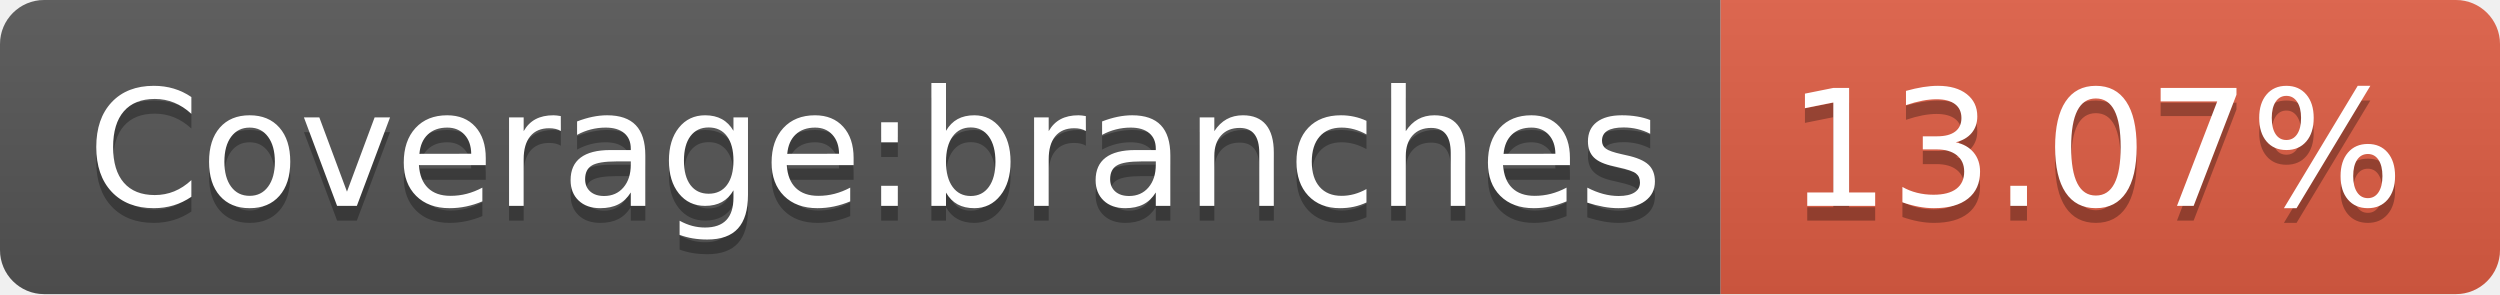
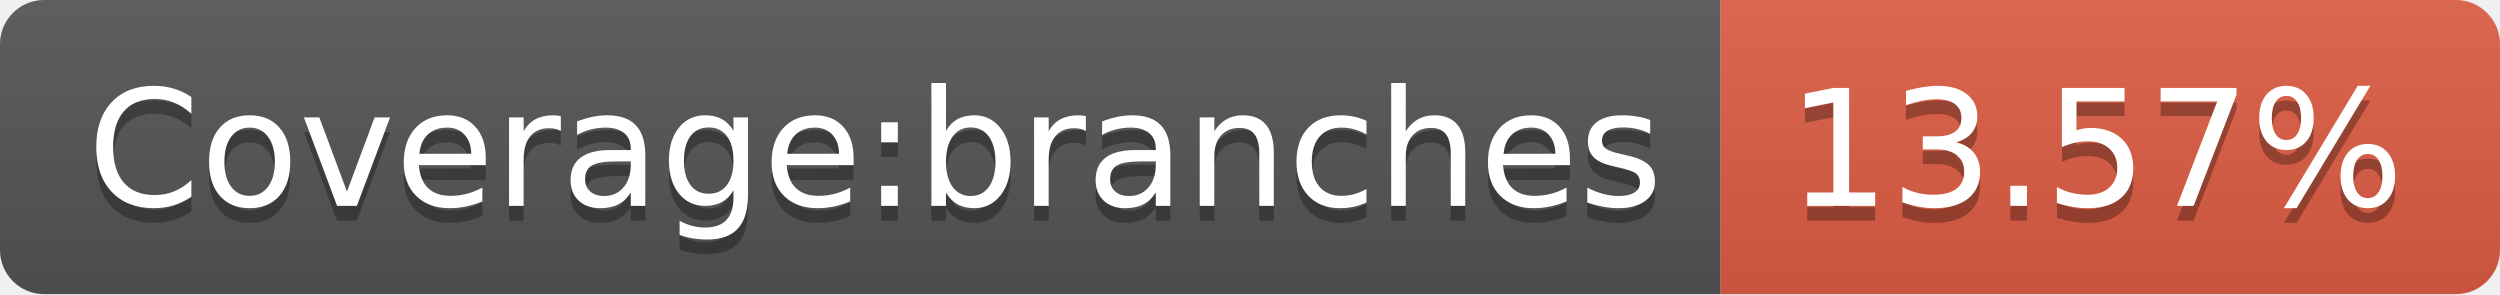
- <svg xmlns="http://www.w3.org/2000/svg" width="170" height="20" role="img" aria-label="Coverage:branches: 13.07%">
+ <svg xmlns="http://www.w3.org/2000/svg" width="170" height="20" role="img" aria-label="Coverage:branches: 13.57%">
  <linearGradient id="s" x2="0" y2="100%">
    <stop offset="0" stop-color="#bbb" stop-opacity=".1" />
    <stop offset="1" stop-opacity=".1" />
  </linearGradient>
  <clipPath id="r">
    <rect width="170" height="20" rx="3" fill="#fff" />
  </clipPath>
  <g clip-path="url(#r)">
    <rect width="117" height="20" fill="#555" />
    <rect x="117" width="53" height="20" fill="#e05d44" />
    <rect width="170" height="20" fill="url(#s)" />
  </g>
  <g fill="#fff" text-anchor="middle" font-family="Verdana,Geneva,DejaVu Sans,sans-serif" text-rendering="geometricPrecision" font-size="110">
    <text aria-hidden="true" x="595" y="150" fill="#010101" fill-opacity=".3" transform="scale(.1)" textLength="1070">Coverage:branches</text>
    <text x="595" y="140" transform="scale(.1)" fill="#fff" textLength="1070">Coverage:branches</text>
-     <text aria-hidden="true" x="1425" y="150" fill="#010101" fill-opacity=".3" transform="scale(.1)" textLength="430">13.07%</text>
-     <text x="1425" y="140" transform="scale(.1)" fill="#fff" textLength="430">13.07%</text>
+     <text aria-hidden="true" x="1425" y="150" fill="#010101" fill-opacity=".3" transform="scale(.1)" textLength="430">13.57%</text>
+     <text x="1425" y="140" transform="scale(.1)" fill="#fff" textLength="430">13.57%</text>
  </g>
</svg>
